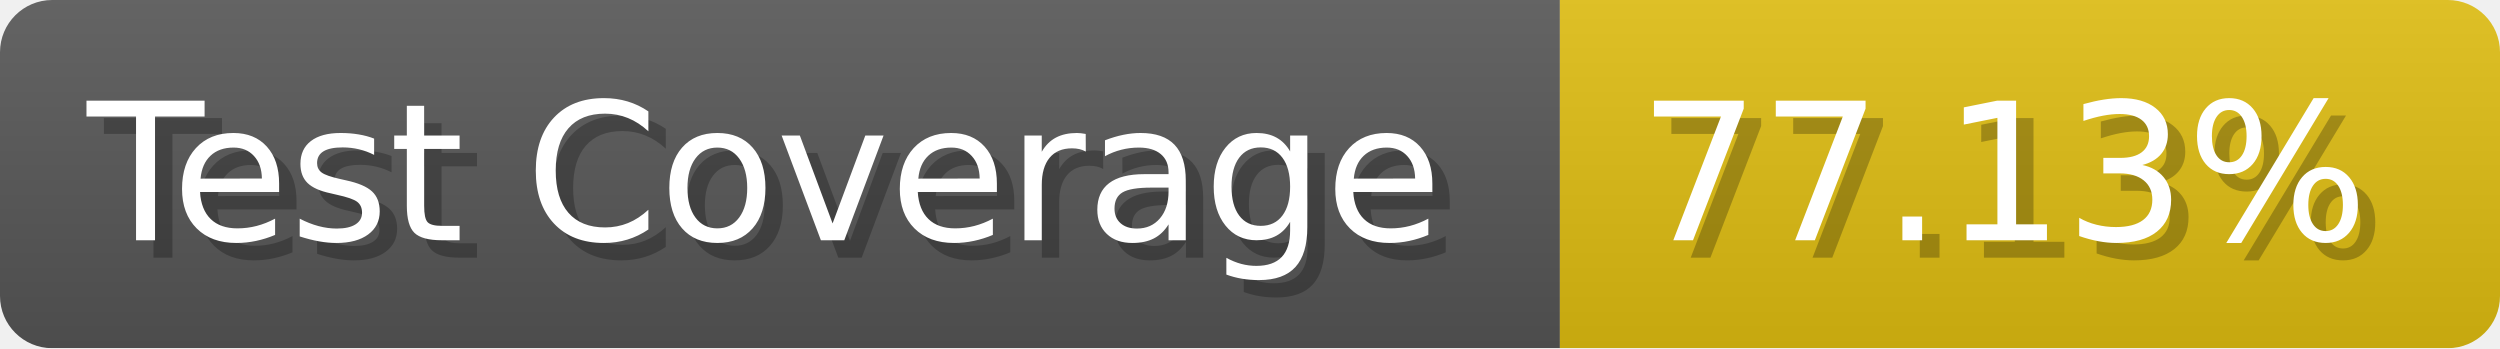
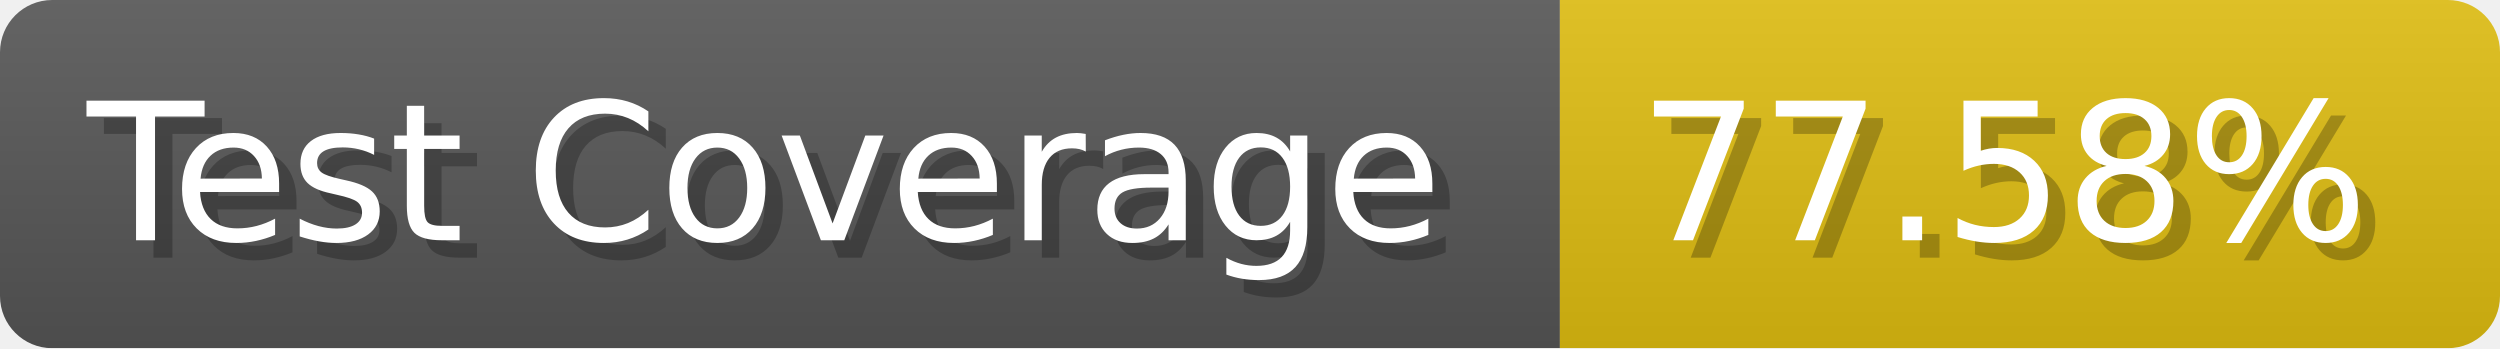
- <svg xmlns="http://www.w3.org/2000/svg" width="143.6" height="20" viewBox="0 0 1436 200" role="img" aria-label="Test Coverage: 77.13%">
+ <svg xmlns="http://www.w3.org/2000/svg" width="143.6" height="20" viewBox="0 0 1436 200" role="img" aria-label="Test Coverage: 77.58%">
  <linearGradient id="a" x2="0" y2="100%">
    <stop offset="0" stop-opacity=".1" stop-color="#EEE" />
    <stop offset="1" stop-opacity=".1" />
  </linearGradient>
  <mask id="m">
    <rect width="1436" height="200" rx="30" fill="#FFF" />
  </mask>
  <g mask="url(#m)">
    <rect width="896" height="200" fill="#555" />
    <rect width="540" height="200" fill="#DB1" x="896" />
    <rect width="1436" height="200" fill="url(#a)" />
  </g>
  <g aria-hidden="true" fill="#fff" text-anchor="start" font-family="Verdana,DejaVu Sans,sans-serif" font-size="110">
    <text x="60" y="148" textLength="796" fill="#000" opacity="0.25">Test Coverage</text>
    <text x="50" y="138" textLength="796">Test Coverage</text>
-     <text x="951" y="148" textLength="440" fill="#000" opacity="0.25">77.13%</text>
-     <text x="941" y="138" textLength="440">77.13%</text>
+     <text x="951" y="148" textLength="440" fill="#000" opacity="0.25">77.58%</text>
+     <text x="941" y="138" textLength="440">77.58%</text>
  </g>
</svg>
